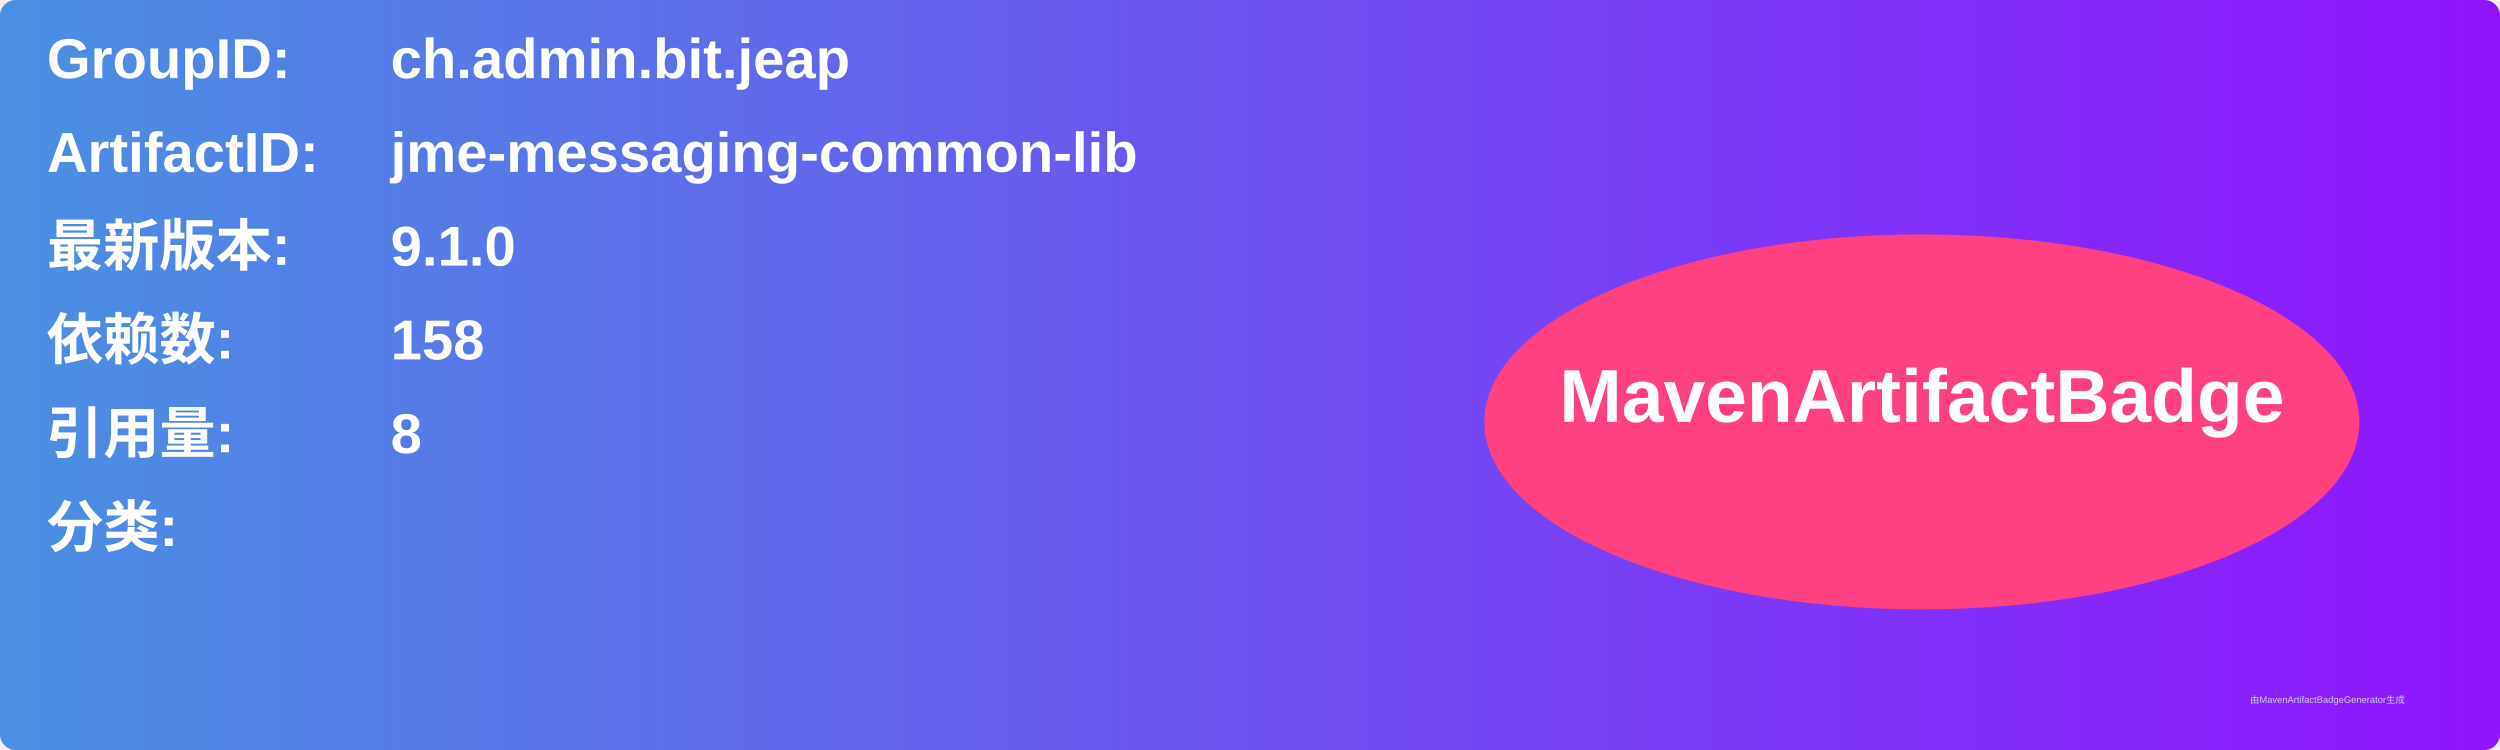
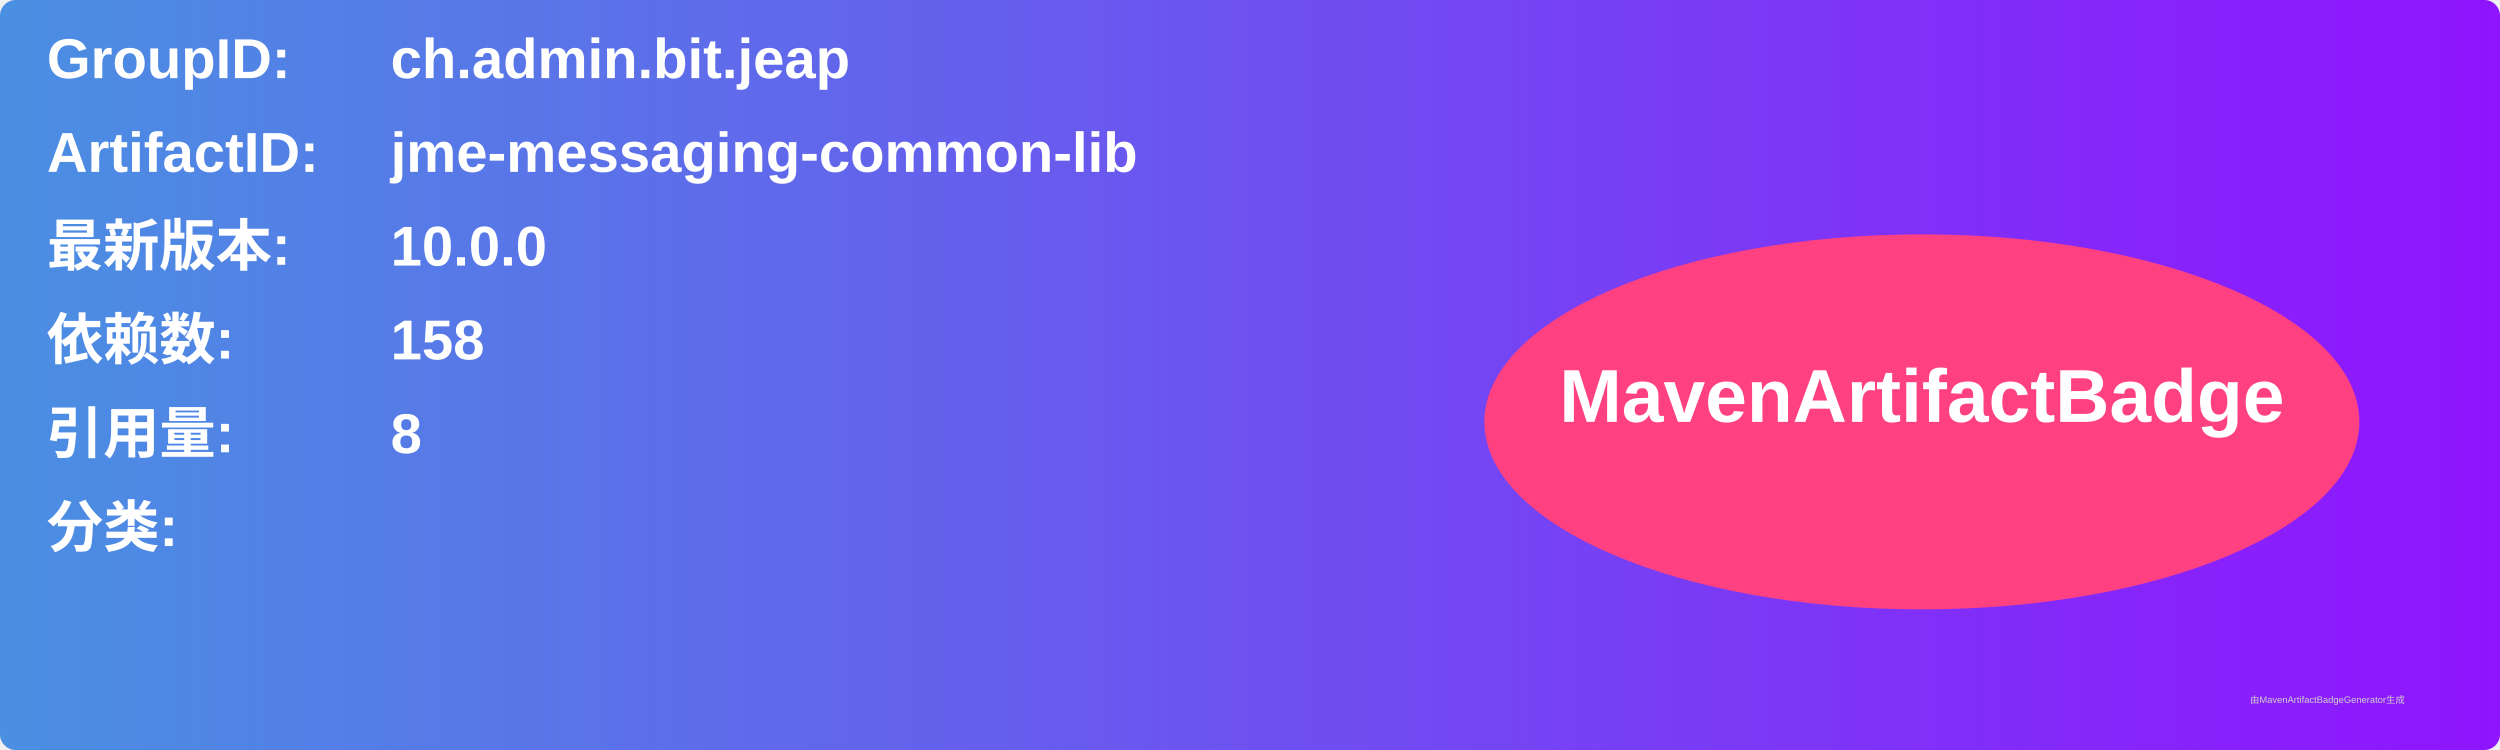
<svg xmlns="http://www.w3.org/2000/svg" width="800" height="240" viewBox="0 0 800 240">
  <linearGradient id="grad" x1="0%" y1="0%" x2="100%" y2="0%">
    <stop offset="0%" stop-color="#4a90e2" />
    <stop offset="100%" stop-color="#9013fe" />
  </linearGradient>
  <rect width="100%" height="100%" rx="5" ry="5" fill="url(#grad)" />
  <g transform="translate(15, 15)">
    <text x="0" y="10" font-family="Arial" font-size="18" fill="white" font-weight="bold" width="260">GroupID:</text>
    <text x="110" y="10" font-family="Arial" font-size="18" fill="white" font-weight="bold" width="460">ch.admin.bit.jeap</text>
    <text x="0" y="40" font-family="Arial" font-size="18" fill="white" font-weight="bold" width="260">ArtifactID:</text>
    <text x="110" y="40" font-family="Arial" font-size="18" fill="white" font-weight="bold" width="460">jme-messaging-common-lib</text>
    <text x="0" y="70" font-family="Arial" font-size="18" fill="white" font-weight="bold">最新版本:</text>
    <text x="110" y="70" font-family="Arial" font-size="18" fill="white" font-weight="bold">
-       <tspan font-weight="bold">9.1.0</tspan>
+       <tspan font-weight="bold">10.0.0</tspan>
    </text>
    <text x="0" y="100" font-family="Arial" font-size="18" fill="white" font-weight="bold">依赖数: </text>
    <text x="110" y="100" font-family="Arial" font-size="18" fill="white">
      <tspan font-weight="bold">158</tspan>
    </text>
    <text x="0" y="130" font-family="Arial" font-size="18" fill="white" font-weight="bold">引用量: </text>
    <text x="110" y="130" font-family="Arial" font-size="18" fill="white">
      <tspan font-weight="bold">8</tspan>
    </text>
    <text x="0" y="160" font-family="Arial" font-size="18" fill="white" font-weight="bold">分类:</text>
    <text x="10" y="190" font-family="Arial" font-size="10" fill="white">
      <tspan font-weight="bold" />
    </text>
    <ellipse cx="600" cy="120" rx="140" ry="60" fill="#ff4081" />
    <text x="600" y="120" text-anchor="middle" font-family="Arial" font-size="24" fill="white" font-weight="bold">MavenArtifactBadge</text>
  </g>
  <text x="720" y="225" font-family="Arial" font-size="3" fill="#d0d0d0">由MavenArtifactBadgeGenerator生成</text>
</svg>
